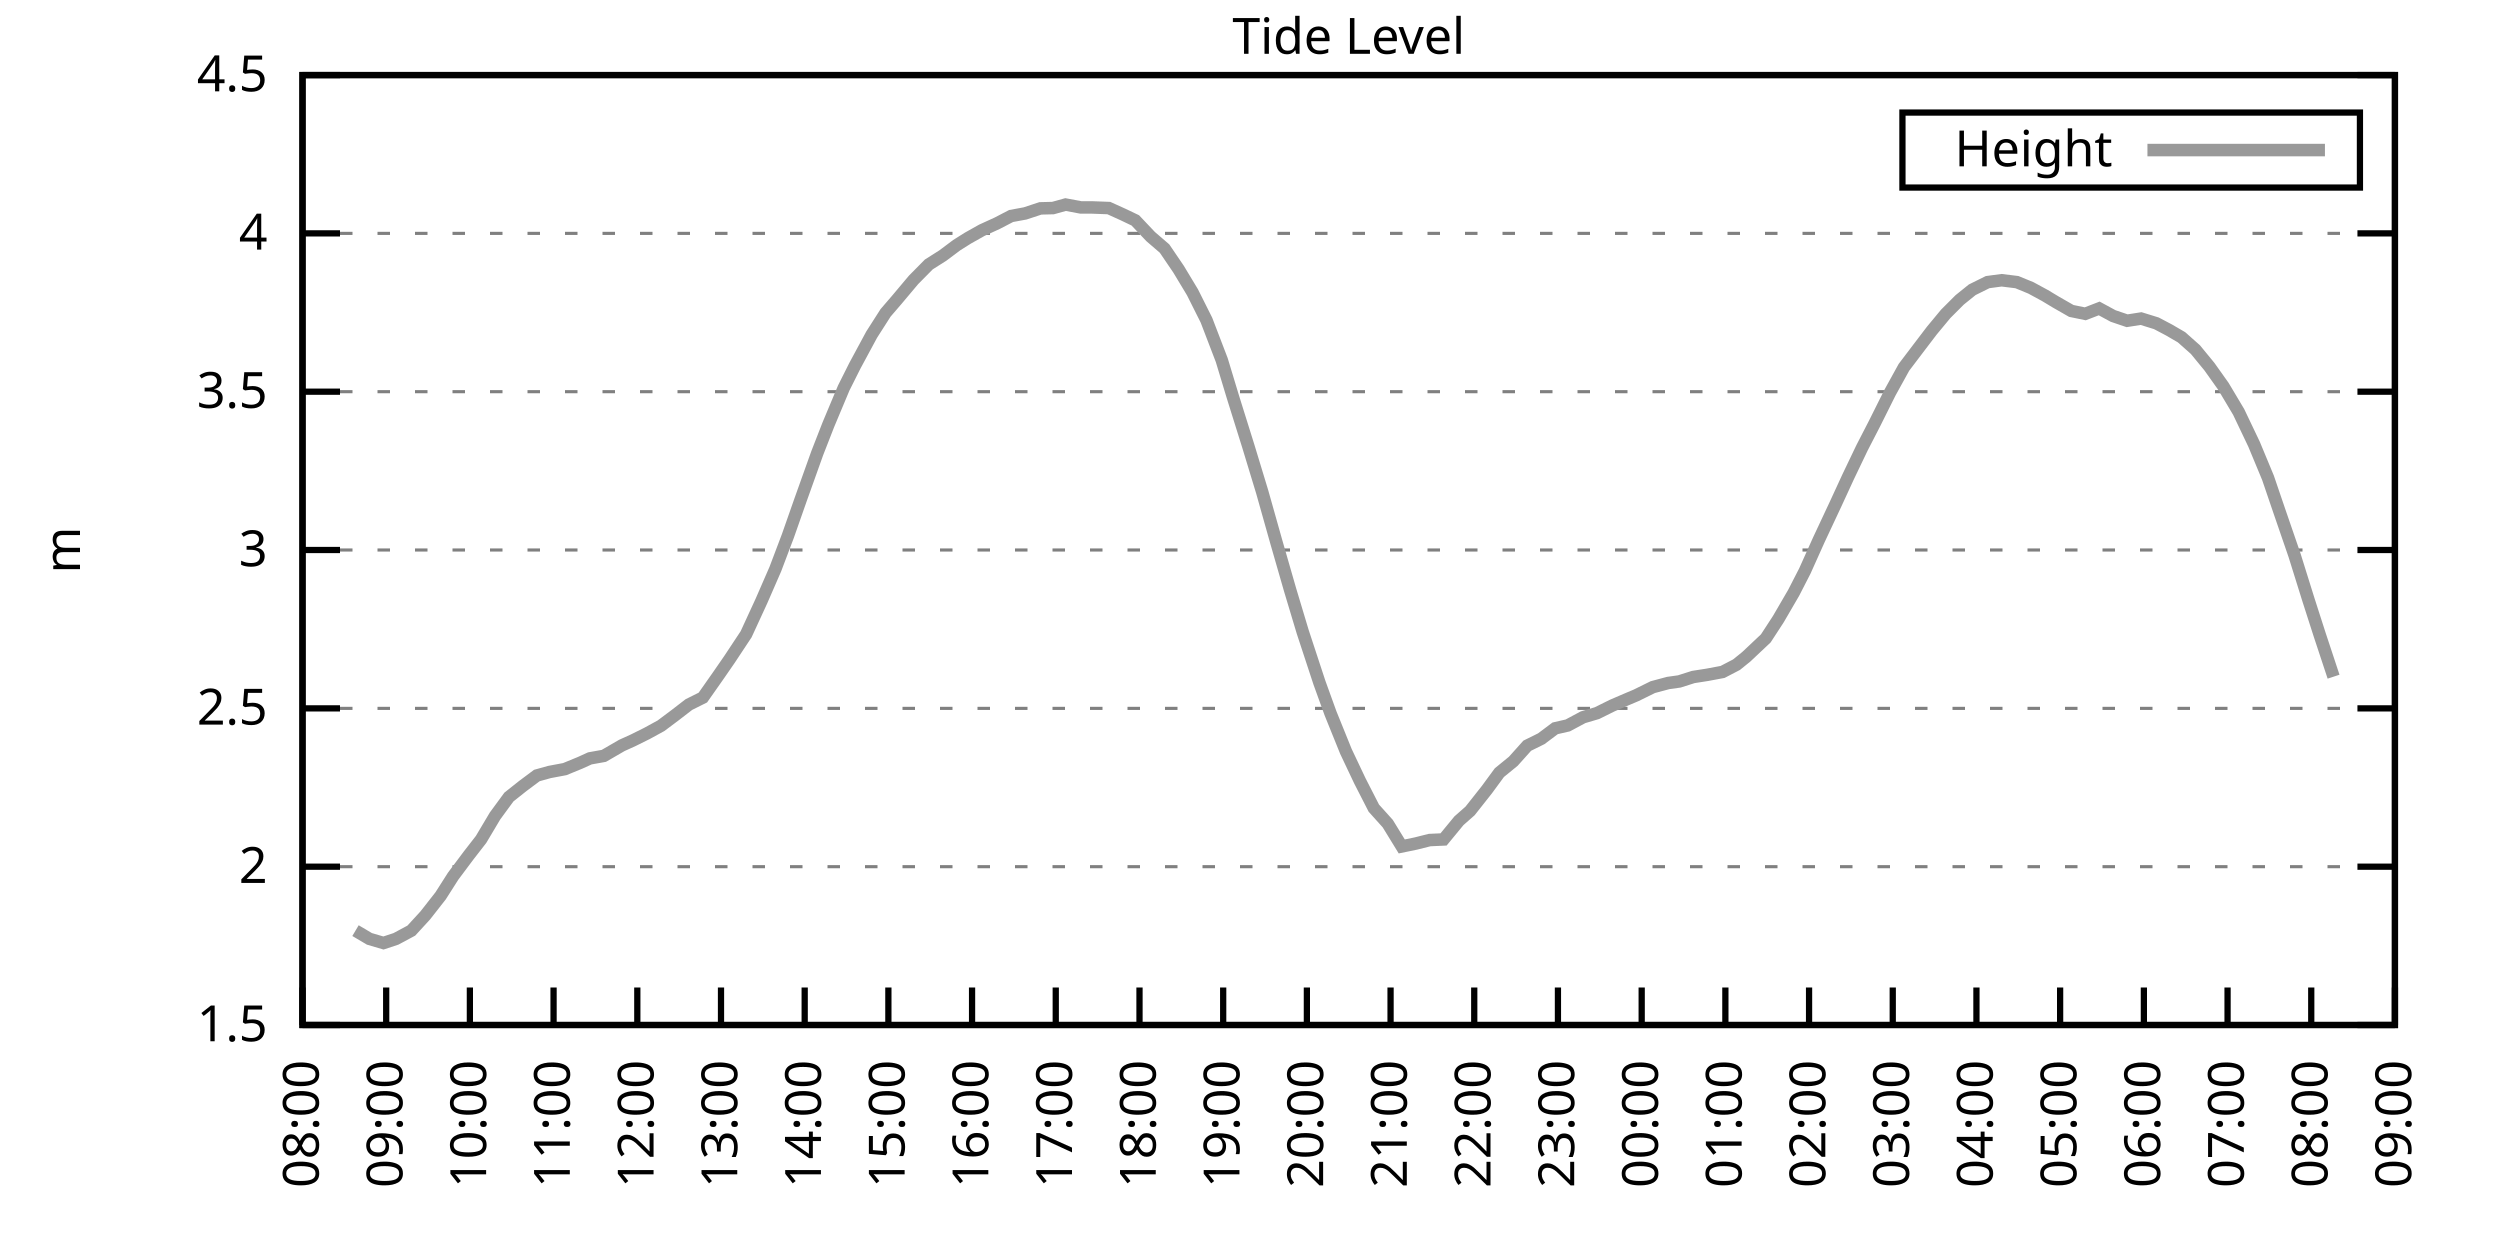
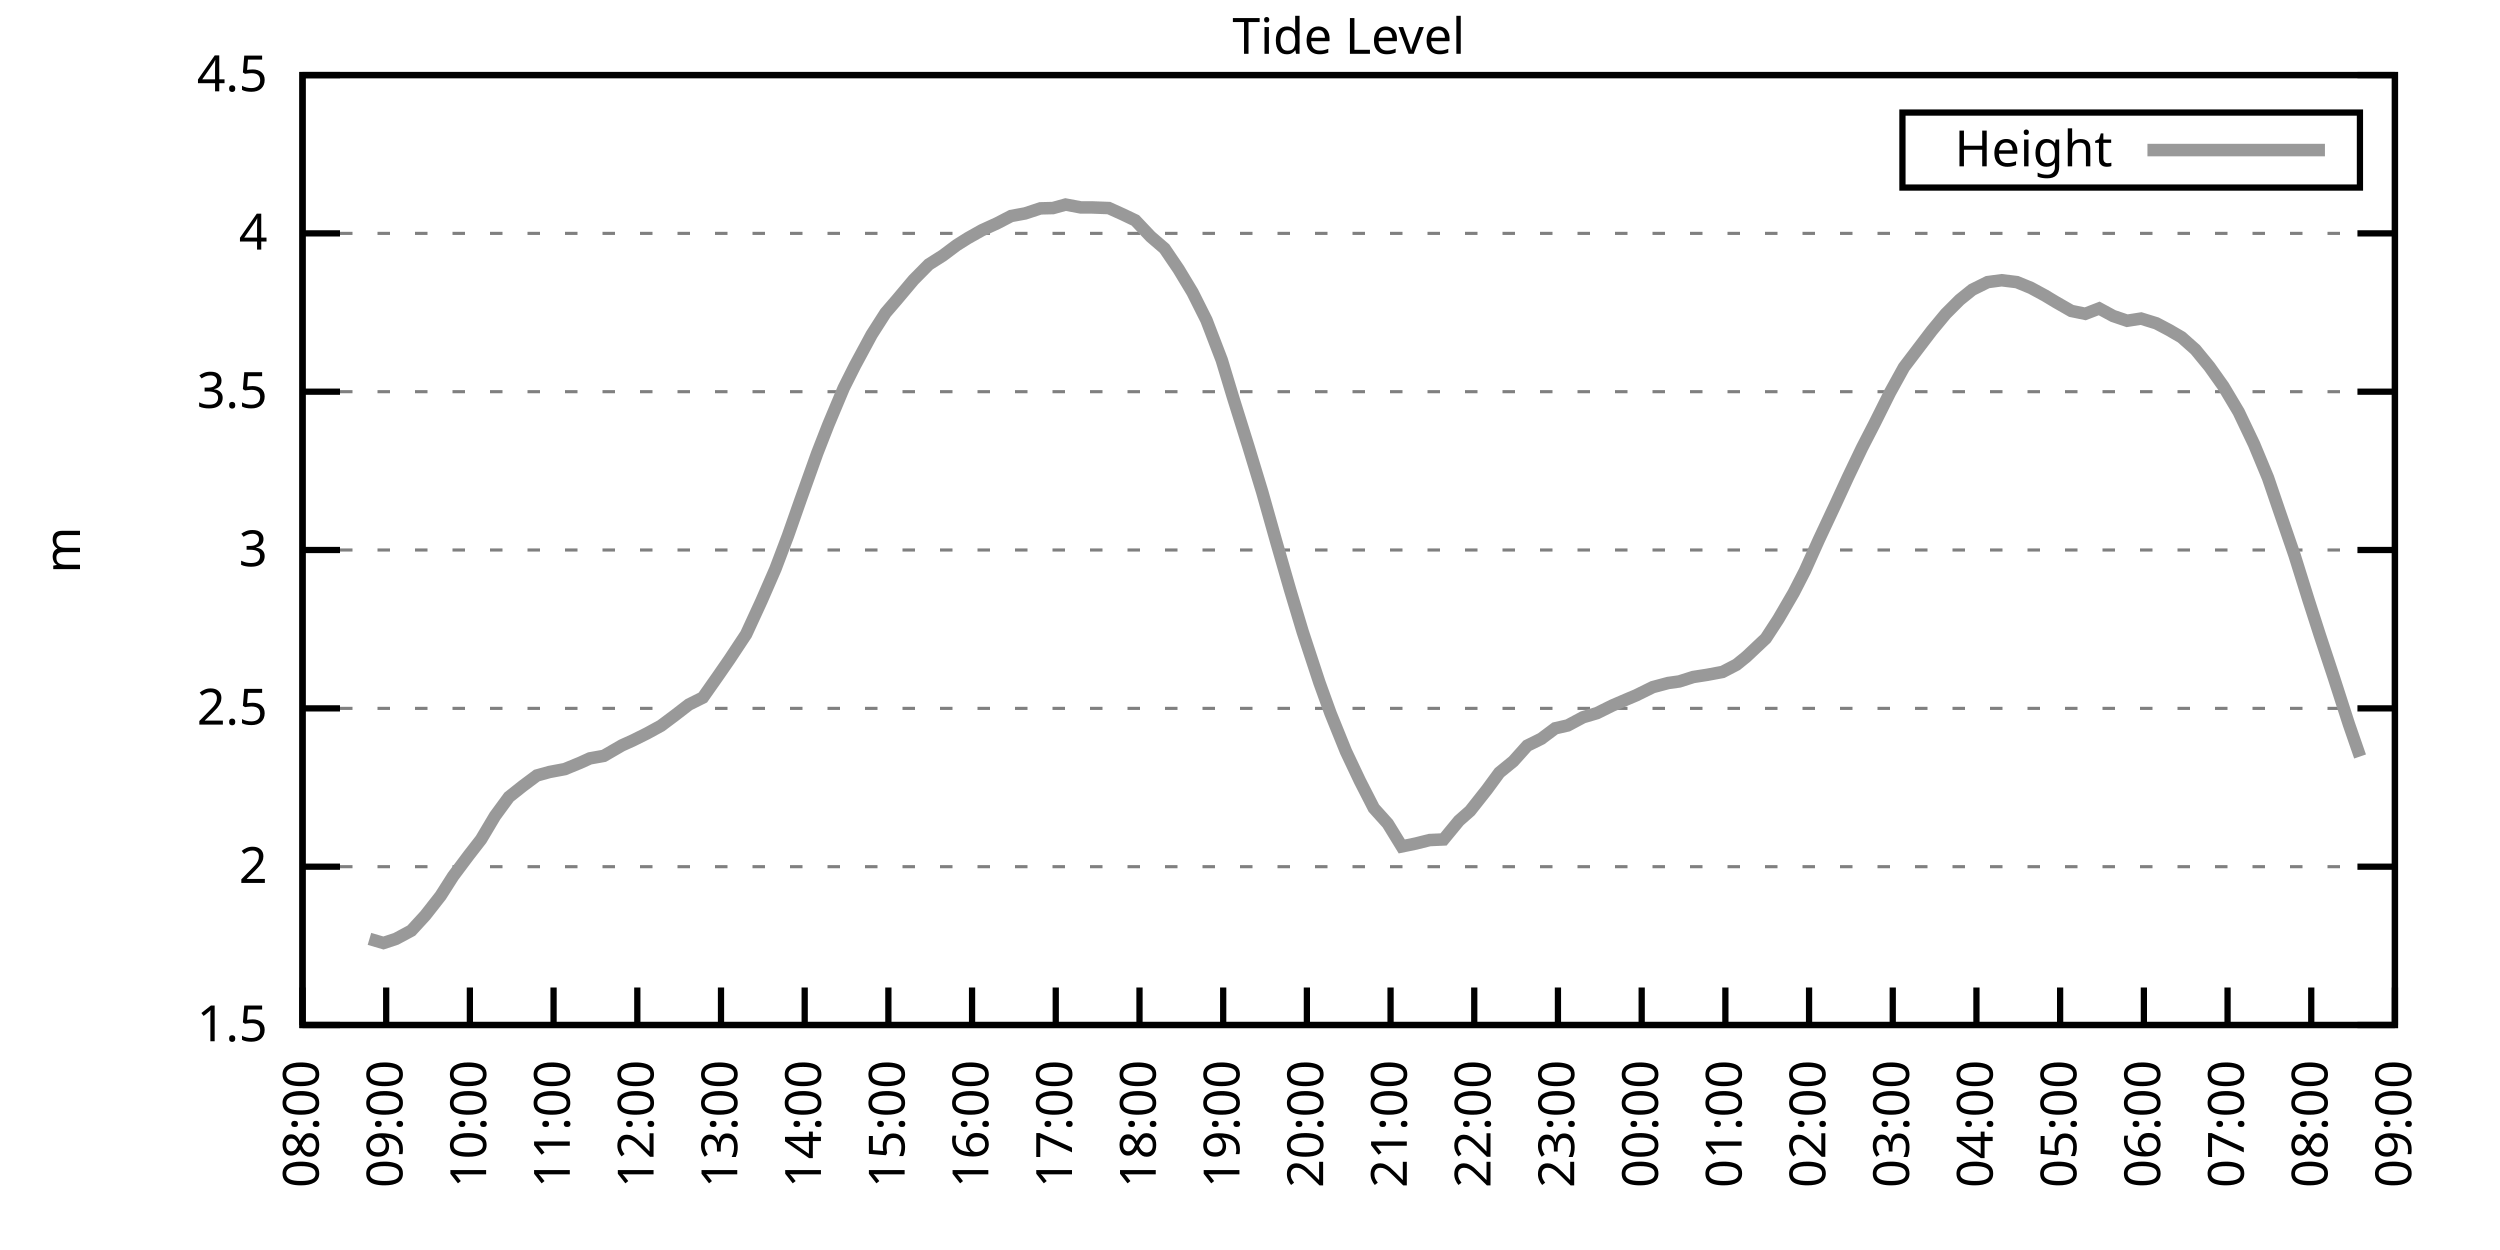
<svg xmlns="http://www.w3.org/2000/svg" xmlns:xlink="http://www.w3.org/1999/xlink" width="400" height="200" viewBox="0 0 400 200">
  <g id="gnuplot_canvas">
    <rect x="0" y="0" width="400" height="200" fill="none" />
    <defs>
      <circle id="gpDot" r="0.5" stroke-width="0.5" stroke="currentColor" />
      <path id="gpPt0" stroke-width="0.333" stroke="currentColor" d="M-1,0 h2 M0,-1 v2" />
      <path id="gpPt1" stroke-width="0.333" stroke="currentColor" d="M-1,-1 L1,1 M1,-1 L-1,1" />
      <path id="gpPt2" stroke-width="0.333" stroke="currentColor" d="M-1,0 L1,0 M0,-1 L0,1 M-1,-1 L1,1 M-1,1 L1,-1" />
      <rect id="gpPt3" stroke-width="0.333" stroke="currentColor" x="-1" y="-1" width="2" height="2" />
      <rect id="gpPt4" stroke-width="0.333" stroke="currentColor" fill="currentColor" x="-1" y="-1" width="2" height="2" />
      <circle id="gpPt5" stroke-width="0.333" stroke="currentColor" cx="0" cy="0" r="1" />
      <use xlink:href="#gpPt5" id="gpPt6" fill="currentColor" stroke="none" />
      <path id="gpPt7" stroke-width="0.333" stroke="currentColor" d="M0,-1.33 L-1.33,0.67 L1.33,0.67 z" />
      <use xlink:href="#gpPt7" id="gpPt8" fill="currentColor" stroke="none" />
      <use xlink:href="#gpPt7" id="gpPt9" stroke="currentColor" transform="rotate(180)" />
      <use xlink:href="#gpPt9" id="gpPt10" fill="currentColor" stroke="none" />
      <use xlink:href="#gpPt3" id="gpPt11" stroke="currentColor" transform="rotate(45)" />
      <use xlink:href="#gpPt11" id="gpPt12" fill="currentColor" stroke="none" />
      <path id="gpPt13" stroke-width="0.333" stroke="currentColor" d="M0,1.330 L1.265,0.411 L0.782,-1.067 L-0.782,-1.076 L-1.265,0.411 z" />
      <use xlink:href="#gpPt13" id="gpPt14" fill="currentColor" stroke="none" />
      <filter id="textbox" filterUnits="objectBoundingBox" x="0" y="0" height="1" width="1">
        <feFlood flood-color="white" flood-opacity="1" result="bgnd" />
        <feComposite in="SourceGraphic" in2="bgnd" operator="atop" />
      </filter>
      <filter id="greybox" filterUnits="objectBoundingBox" x="0" y="0" height="1" width="1">
        <feFlood flood-color="lightgrey" flood-opacity="1" result="grey" />
        <feComposite in="SourceGraphic" in2="grey" operator="atop" />
      </filter>
    </defs>
    <g fill="none" color="white" stroke="currentColor" stroke-width="1.00" stroke-linecap="butt" stroke-linejoin="miter">
</g>
    <g fill="none" color="black" stroke="currentColor" stroke-width="1.00" stroke-linecap="butt" stroke-linejoin="miter">
      <g stroke="none" shape-rendering="crispEdges">
        <polygon fill="rgb(255, 255, 255)" points="48.40,164.00 383.18,164.00 383.18,12.02 48.40,12.02 " />
      </g>
    </g>
    <g fill="none" color="black" stroke="currentColor" stroke-width="1.00" stroke-linecap="butt" stroke-linejoin="miter">
</g>
    <g fill="none" color="black" stroke="black" stroke-width="0.50" stroke-linecap="butt" stroke-linejoin="miter">
</g>
    <g fill="none" color="gray" stroke="currentColor" stroke-width="0.50" stroke-linecap="butt" stroke-linejoin="miter">
      <path stroke="gray" stroke-dasharray="2,4" class="gridline" d="M48.40,164.00 L383.19,164.00  " />
    </g>
    <g fill="none" color="gray" stroke="gray" stroke-width="1.00" stroke-linecap="butt" stroke-linejoin="miter">
</g>
    <g fill="none" color="black" stroke="currentColor" stroke-width="1.00" stroke-linecap="butt" stroke-linejoin="miter">
      <path stroke="black" d="M48.40,164.00 L54.40,164.00 M383.19,164.00 L377.19,164.00  " />
      <g transform="translate(42.80,166.60)" stroke="none" fill="black" font-family="Sans" font-size="8.00" text-anchor="end">
        <text>
          <tspan font-family="Sans"> 1.5</tspan>
        </text>
      </g>
    </g>
    <g fill="none" color="black" stroke="currentColor" stroke-width="1.00" stroke-linecap="butt" stroke-linejoin="miter">
</g>
    <g fill="none" color="black" stroke="black" stroke-width="0.50" stroke-linecap="butt" stroke-linejoin="miter">
</g>
    <g fill="none" color="gray" stroke="currentColor" stroke-width="0.50" stroke-linecap="butt" stroke-linejoin="miter">
      <path stroke="gray" stroke-dasharray="2,4" class="gridline" d="M48.40,138.67 L383.19,138.67  " />
    </g>
    <g fill="none" color="gray" stroke="gray" stroke-width="1.00" stroke-linecap="butt" stroke-linejoin="miter">
</g>
    <g fill="none" color="black" stroke="currentColor" stroke-width="1.00" stroke-linecap="butt" stroke-linejoin="miter">
      <path stroke="black" d="M48.40,138.67 L54.40,138.67 M383.19,138.67 L377.19,138.67  " />
      <g transform="translate(42.80,141.27)" stroke="none" fill="black" font-family="Sans" font-size="8.00" text-anchor="end">
        <text>
          <tspan font-family="Sans"> 2</tspan>
        </text>
      </g>
    </g>
    <g fill="none" color="black" stroke="currentColor" stroke-width="1.00" stroke-linecap="butt" stroke-linejoin="miter">
</g>
    <g fill="none" color="black" stroke="black" stroke-width="0.50" stroke-linecap="butt" stroke-linejoin="miter">
</g>
    <g fill="none" color="gray" stroke="currentColor" stroke-width="0.50" stroke-linecap="butt" stroke-linejoin="miter">
      <path stroke="gray" stroke-dasharray="2,4" class="gridline" d="M48.40,113.34 L383.19,113.34  " />
    </g>
    <g fill="none" color="gray" stroke="gray" stroke-width="1.00" stroke-linecap="butt" stroke-linejoin="miter">
</g>
    <g fill="none" color="black" stroke="currentColor" stroke-width="1.00" stroke-linecap="butt" stroke-linejoin="miter">
      <path stroke="black" d="M48.40,113.34 L54.40,113.34 M383.19,113.34 L377.19,113.34  " />
      <g transform="translate(42.80,115.94)" stroke="none" fill="black" font-family="Sans" font-size="8.00" text-anchor="end">
        <text>
          <tspan font-family="Sans"> 2.5</tspan>
        </text>
      </g>
    </g>
    <g fill="none" color="black" stroke="currentColor" stroke-width="1.00" stroke-linecap="butt" stroke-linejoin="miter">
</g>
    <g fill="none" color="black" stroke="black" stroke-width="0.50" stroke-linecap="butt" stroke-linejoin="miter">
</g>
    <g fill="none" color="gray" stroke="currentColor" stroke-width="0.50" stroke-linecap="butt" stroke-linejoin="miter">
      <path stroke="gray" stroke-dasharray="2,4" class="gridline" d="M48.40,88.00 L383.19,88.00  " />
    </g>
    <g fill="none" color="gray" stroke="gray" stroke-width="1.00" stroke-linecap="butt" stroke-linejoin="miter">
</g>
    <g fill="none" color="black" stroke="currentColor" stroke-width="1.00" stroke-linecap="butt" stroke-linejoin="miter">
      <path stroke="black" d="M48.40,88.00 L54.40,88.00 M383.19,88.00 L377.19,88.00  " />
      <g transform="translate(42.80,90.60)" stroke="none" fill="black" font-family="Sans" font-size="8.00" text-anchor="end">
        <text>
          <tspan font-family="Sans"> 3</tspan>
        </text>
      </g>
    </g>
    <g fill="none" color="black" stroke="currentColor" stroke-width="1.00" stroke-linecap="butt" stroke-linejoin="miter">
</g>
    <g fill="none" color="black" stroke="black" stroke-width="0.50" stroke-linecap="butt" stroke-linejoin="miter">
</g>
    <g fill="none" color="gray" stroke="currentColor" stroke-width="0.50" stroke-linecap="butt" stroke-linejoin="miter">
      <path stroke="gray" stroke-dasharray="2,4" class="gridline" d="M48.40,62.67 L383.19,62.67  " />
    </g>
    <g fill="none" color="gray" stroke="gray" stroke-width="1.00" stroke-linecap="butt" stroke-linejoin="miter">
</g>
    <g fill="none" color="black" stroke="currentColor" stroke-width="1.00" stroke-linecap="butt" stroke-linejoin="miter">
      <path stroke="black" d="M48.40,62.67 L54.40,62.67 M383.19,62.67 L377.19,62.67  " />
      <g transform="translate(42.80,65.27)" stroke="none" fill="black" font-family="Sans" font-size="8.00" text-anchor="end">
        <text>
          <tspan font-family="Sans"> 3.5</tspan>
        </text>
      </g>
    </g>
    <g fill="none" color="black" stroke="currentColor" stroke-width="1.00" stroke-linecap="butt" stroke-linejoin="miter">
</g>
    <g fill="none" color="black" stroke="black" stroke-width="0.50" stroke-linecap="butt" stroke-linejoin="miter">
</g>
    <g fill="none" color="gray" stroke="currentColor" stroke-width="0.50" stroke-linecap="butt" stroke-linejoin="miter">
      <path stroke="gray" stroke-dasharray="2,4" class="gridline" d="M48.40,37.34 L383.19,37.34  " />
    </g>
    <g fill="none" color="gray" stroke="gray" stroke-width="1.00" stroke-linecap="butt" stroke-linejoin="miter">
</g>
    <g fill="none" color="black" stroke="currentColor" stroke-width="1.00" stroke-linecap="butt" stroke-linejoin="miter">
      <path stroke="black" d="M48.40,37.34 L54.40,37.34 M383.19,37.34 L377.19,37.34  " />
      <g transform="translate(42.80,39.94)" stroke="none" fill="black" font-family="Sans" font-size="8.00" text-anchor="end">
        <text>
          <tspan font-family="Sans"> 4</tspan>
        </text>
      </g>
    </g>
    <g fill="none" color="black" stroke="currentColor" stroke-width="1.00" stroke-linecap="butt" stroke-linejoin="miter">
</g>
    <g fill="none" color="black" stroke="black" stroke-width="0.50" stroke-linecap="butt" stroke-linejoin="miter">
</g>
    <g fill="none" color="gray" stroke="currentColor" stroke-width="0.50" stroke-linecap="butt" stroke-linejoin="miter">
      <path stroke="gray" stroke-dasharray="2,4" class="gridline" d="M48.40,12.01 L383.19,12.01  " />
    </g>
    <g fill="none" color="gray" stroke="gray" stroke-width="1.00" stroke-linecap="butt" stroke-linejoin="miter">
</g>
    <g fill="none" color="black" stroke="currentColor" stroke-width="1.00" stroke-linecap="butt" stroke-linejoin="miter">
      <path stroke="black" d="M48.40,12.01 L54.40,12.01 M383.19,12.01 L377.19,12.01  " />
      <g transform="translate(42.80,14.61)" stroke="none" fill="black" font-family="Sans" font-size="8.00" text-anchor="end">
        <text>
          <tspan font-family="Sans"> 4.5</tspan>
        </text>
      </g>
    </g>
    <g fill="none" color="black" stroke="currentColor" stroke-width="1.00" stroke-linecap="butt" stroke-linejoin="miter">
      <path stroke="black" d="M48.40,164.00 L48.40,158.00  " />
      <g transform="translate(51.00,169.60) rotate(270.00)" stroke="none" fill="black" font-family="Sans" font-size="8.00" text-anchor="end">
        <text>
          <tspan font-family="Sans">08:00</tspan>
        </text>
      </g>
    </g>
    <g fill="none" color="black" stroke="currentColor" stroke-width="1.00" stroke-linecap="butt" stroke-linejoin="miter">
      <path stroke="black" d="M61.79,164.00 L61.79,158.00  " />
      <g transform="translate(64.39,169.60) rotate(270.00)" stroke="none" fill="black" font-family="Sans" font-size="8.00" text-anchor="end">
        <text>
          <tspan font-family="Sans">09:00</tspan>
        </text>
      </g>
    </g>
    <g fill="none" color="black" stroke="currentColor" stroke-width="1.00" stroke-linecap="butt" stroke-linejoin="miter">
      <path stroke="black" d="M75.18,164.00 L75.18,158.00  " />
      <g transform="translate(77.78,169.60) rotate(270.00)" stroke="none" fill="black" font-family="Sans" font-size="8.00" text-anchor="end">
        <text>
          <tspan font-family="Sans">10:00</tspan>
        </text>
      </g>
    </g>
    <g fill="none" color="black" stroke="currentColor" stroke-width="1.00" stroke-linecap="butt" stroke-linejoin="miter">
      <path stroke="black" d="M88.57,164.00 L88.57,158.00  " />
      <g transform="translate(91.17,169.60) rotate(270.00)" stroke="none" fill="black" font-family="Sans" font-size="8.00" text-anchor="end">
        <text>
          <tspan font-family="Sans">11:00</tspan>
        </text>
      </g>
    </g>
    <g fill="none" color="black" stroke="currentColor" stroke-width="1.00" stroke-linecap="butt" stroke-linejoin="miter">
      <path stroke="black" d="M101.97,164.00 L101.97,158.00  " />
      <g transform="translate(104.57,169.60) rotate(270.00)" stroke="none" fill="black" font-family="Sans" font-size="8.00" text-anchor="end">
        <text>
          <tspan font-family="Sans">12:00</tspan>
        </text>
      </g>
    </g>
    <g fill="none" color="black" stroke="currentColor" stroke-width="1.00" stroke-linecap="butt" stroke-linejoin="miter">
      <path stroke="black" d="M115.36,164.00 L115.36,158.00  " />
      <g transform="translate(117.96,169.60) rotate(270.00)" stroke="none" fill="black" font-family="Sans" font-size="8.00" text-anchor="end">
        <text>
          <tspan font-family="Sans">13:00</tspan>
        </text>
      </g>
    </g>
    <g fill="none" color="black" stroke="currentColor" stroke-width="1.00" stroke-linecap="butt" stroke-linejoin="miter">
      <path stroke="black" d="M128.75,164.00 L128.75,158.00  " />
      <g transform="translate(131.35,169.60) rotate(270.00)" stroke="none" fill="black" font-family="Sans" font-size="8.00" text-anchor="end">
        <text>
          <tspan font-family="Sans">14:00</tspan>
        </text>
      </g>
    </g>
    <g fill="none" color="black" stroke="currentColor" stroke-width="1.00" stroke-linecap="butt" stroke-linejoin="miter">
      <path stroke="black" d="M142.14,164.00 L142.14,158.00  " />
      <g transform="translate(144.74,169.60) rotate(270.00)" stroke="none" fill="black" font-family="Sans" font-size="8.00" text-anchor="end">
        <text>
          <tspan font-family="Sans">15:00</tspan>
        </text>
      </g>
    </g>
    <g fill="none" color="black" stroke="currentColor" stroke-width="1.00" stroke-linecap="butt" stroke-linejoin="miter">
      <path stroke="black" d="M155.53,164.00 L155.53,158.00  " />
      <g transform="translate(158.13,169.60) rotate(270.00)" stroke="none" fill="black" font-family="Sans" font-size="8.00" text-anchor="end">
        <text>
          <tspan font-family="Sans">16:00</tspan>
        </text>
      </g>
    </g>
    <g fill="none" color="black" stroke="currentColor" stroke-width="1.00" stroke-linecap="butt" stroke-linejoin="miter">
      <path stroke="black" d="M168.92,164.00 L168.92,158.00  " />
      <g transform="translate(171.52,169.60) rotate(270.00)" stroke="none" fill="black" font-family="Sans" font-size="8.00" text-anchor="end">
        <text>
          <tspan font-family="Sans">17:00</tspan>
        </text>
      </g>
    </g>
    <g fill="none" color="black" stroke="currentColor" stroke-width="1.00" stroke-linecap="butt" stroke-linejoin="miter">
      <path stroke="black" d="M182.32,164.00 L182.32,158.00  " />
      <g transform="translate(184.92,169.60) rotate(270.00)" stroke="none" fill="black" font-family="Sans" font-size="8.00" text-anchor="end">
        <text>
          <tspan font-family="Sans">18:00</tspan>
        </text>
      </g>
    </g>
    <g fill="none" color="black" stroke="currentColor" stroke-width="1.00" stroke-linecap="butt" stroke-linejoin="miter">
      <path stroke="black" d="M195.71,164.00 L195.71,158.00  " />
      <g transform="translate(198.31,169.60) rotate(270.00)" stroke="none" fill="black" font-family="Sans" font-size="8.00" text-anchor="end">
        <text>
          <tspan font-family="Sans">19:00</tspan>
        </text>
      </g>
    </g>
    <g fill="none" color="black" stroke="currentColor" stroke-width="1.00" stroke-linecap="butt" stroke-linejoin="miter">
      <path stroke="black" d="M209.10,164.00 L209.10,158.00  " />
      <g transform="translate(211.70,169.60) rotate(270.00)" stroke="none" fill="black" font-family="Sans" font-size="8.00" text-anchor="end">
        <text>
          <tspan font-family="Sans">20:00</tspan>
        </text>
      </g>
    </g>
    <g fill="none" color="black" stroke="currentColor" stroke-width="1.00" stroke-linecap="butt" stroke-linejoin="miter">
      <path stroke="black" d="M222.49,164.00 L222.49,158.00  " />
      <g transform="translate(225.09,169.60) rotate(270.00)" stroke="none" fill="black" font-family="Sans" font-size="8.00" text-anchor="end">
        <text>
          <tspan font-family="Sans">21:00</tspan>
        </text>
      </g>
    </g>
    <g fill="none" color="black" stroke="currentColor" stroke-width="1.00" stroke-linecap="butt" stroke-linejoin="miter">
      <path stroke="black" d="M235.88,164.00 L235.88,158.00  " />
      <g transform="translate(238.48,169.60) rotate(270.00)" stroke="none" fill="black" font-family="Sans" font-size="8.00" text-anchor="end">
        <text>
          <tspan font-family="Sans">22:00</tspan>
        </text>
      </g>
    </g>
    <g fill="none" color="black" stroke="currentColor" stroke-width="1.00" stroke-linecap="butt" stroke-linejoin="miter">
      <path stroke="black" d="M249.27,164.00 L249.27,158.00  " />
      <g transform="translate(251.87,169.60) rotate(270.00)" stroke="none" fill="black" font-family="Sans" font-size="8.00" text-anchor="end">
        <text>
          <tspan font-family="Sans">23:00</tspan>
        </text>
      </g>
    </g>
    <g fill="none" color="black" stroke="currentColor" stroke-width="1.00" stroke-linecap="butt" stroke-linejoin="miter">
      <path stroke="black" d="M262.67,164.00 L262.67,158.00  " />
      <g transform="translate(265.27,169.60) rotate(270.00)" stroke="none" fill="black" font-family="Sans" font-size="8.00" text-anchor="end">
        <text>
          <tspan font-family="Sans">00:00</tspan>
        </text>
      </g>
    </g>
    <g fill="none" color="black" stroke="currentColor" stroke-width="1.00" stroke-linecap="butt" stroke-linejoin="miter">
      <path stroke="black" d="M276.06,164.00 L276.06,158.00  " />
      <g transform="translate(278.66,169.60) rotate(270.00)" stroke="none" fill="black" font-family="Sans" font-size="8.00" text-anchor="end">
        <text>
          <tspan font-family="Sans">01:00</tspan>
        </text>
      </g>
    </g>
    <g fill="none" color="black" stroke="currentColor" stroke-width="1.00" stroke-linecap="butt" stroke-linejoin="miter">
      <path stroke="black" d="M289.45,164.00 L289.45,158.00  " />
      <g transform="translate(292.05,169.60) rotate(270.00)" stroke="none" fill="black" font-family="Sans" font-size="8.00" text-anchor="end">
        <text>
          <tspan font-family="Sans">02:00</tspan>
        </text>
      </g>
    </g>
    <g fill="none" color="black" stroke="currentColor" stroke-width="1.00" stroke-linecap="butt" stroke-linejoin="miter">
      <path stroke="black" d="M302.84,164.00 L302.84,158.00  " />
      <g transform="translate(305.44,169.60) rotate(270.00)" stroke="none" fill="black" font-family="Sans" font-size="8.00" text-anchor="end">
        <text>
          <tspan font-family="Sans">03:00</tspan>
        </text>
      </g>
    </g>
    <g fill="none" color="black" stroke="currentColor" stroke-width="1.00" stroke-linecap="butt" stroke-linejoin="miter">
      <path stroke="black" d="M316.23,164.00 L316.23,158.00  " />
      <g transform="translate(318.83,169.60) rotate(270.00)" stroke="none" fill="black" font-family="Sans" font-size="8.00" text-anchor="end">
        <text>
          <tspan font-family="Sans">04:00</tspan>
        </text>
      </g>
    </g>
    <g fill="none" color="black" stroke="currentColor" stroke-width="1.00" stroke-linecap="butt" stroke-linejoin="miter">
      <path stroke="black" d="M329.62,164.00 L329.62,158.00  " />
      <g transform="translate(332.22,169.60) rotate(270.00)" stroke="none" fill="black" font-family="Sans" font-size="8.00" text-anchor="end">
        <text>
          <tspan font-family="Sans">05:00</tspan>
        </text>
      </g>
    </g>
    <g fill="none" color="black" stroke="currentColor" stroke-width="1.00" stroke-linecap="butt" stroke-linejoin="miter">
      <path stroke="black" d="M343.02,164.00 L343.02,158.00  " />
      <g transform="translate(345.62,169.60) rotate(270.00)" stroke="none" fill="black" font-family="Sans" font-size="8.00" text-anchor="end">
        <text>
          <tspan font-family="Sans">06:00</tspan>
        </text>
      </g>
    </g>
    <g fill="none" color="black" stroke="currentColor" stroke-width="1.00" stroke-linecap="butt" stroke-linejoin="miter">
      <path stroke="black" d="M356.41,164.00 L356.41,158.00  " />
      <g transform="translate(359.01,169.60) rotate(270.00)" stroke="none" fill="black" font-family="Sans" font-size="8.00" text-anchor="end">
        <text>
          <tspan font-family="Sans">07:00</tspan>
        </text>
      </g>
    </g>
    <g fill="none" color="black" stroke="currentColor" stroke-width="1.00" stroke-linecap="butt" stroke-linejoin="miter">
      <path stroke="black" d="M369.80,164.00 L369.80,158.00  " />
      <g transform="translate(372.40,169.60) rotate(270.00)" stroke="none" fill="black" font-family="Sans" font-size="8.00" text-anchor="end">
        <text>
          <tspan font-family="Sans">08:00</tspan>
        </text>
      </g>
    </g>
    <g fill="none" color="black" stroke="currentColor" stroke-width="1.00" stroke-linecap="butt" stroke-linejoin="miter">
      <path stroke="black" d="M383.19,164.00 L383.19,158.00  " />
      <g transform="translate(385.79,169.60) rotate(270.00)" stroke="none" fill="black" font-family="Sans" font-size="8.00" text-anchor="end">
        <text>
          <tspan font-family="Sans">09:00</tspan>
        </text>
      </g>
    </g>
    <g fill="none" color="black" stroke="currentColor" stroke-width="1.00" stroke-linecap="butt" stroke-linejoin="miter">
</g>
    <g fill="none" color="black" stroke="currentColor" stroke-width="1.00" stroke-linecap="butt" stroke-linejoin="miter">
      <path stroke="black" d="M48.40,12.01 L48.40,164.00 L383.19,164.00 L383.19,12.01 L48.40,12.01 Z  " />
    </g>
    <g fill="none" color="black" stroke="currentColor" stroke-width="1.00" stroke-linecap="butt" stroke-linejoin="miter">
</g>
    <g fill="none" color="black" stroke="currentColor" stroke-width="1.00" stroke-linecap="butt" stroke-linejoin="miter">
      <path stroke="black" d="M304.39,30.01 L304.39,18.01 L377.59,18.01 L377.59,30.01 L304.39,30.01 Z  " />
    </g>
    <g id="Tide_level_plot_1">
      <g fill="none" color="white" stroke="black" stroke-width="2.00" stroke-linecap="butt" stroke-linejoin="miter">
</g>
      <g fill="none" color="black" stroke="currentColor" stroke-width="2.00" stroke-linecap="butt" stroke-linejoin="miter">
        <g transform="translate(337.99,26.61)" stroke="none" fill="black" font-family="Sans" font-size="8.00" text-anchor="end">
          <text>
            <tspan font-family="Sans">Height</tspan>
          </text>
        </g>
      </g>
      <g fill="none" color="black" stroke="currentColor" stroke-width="2.00" stroke-linecap="butt" stroke-linejoin="miter">
-         <path stroke="rgb(153, 153, 153)" d="M343.59,24.01 L371.99,24.01 M56.88,148.90 L59.11,150.22 L61.35,150.88 L63.35,150.22 L65.81,148.90 L68.04,146.47   L70.50,143.33 L72.50,140.19 L74.96,136.90 L76.97,134.31 L79.20,130.56 L81.43,127.52 L83.66,125.75 L85.90,124.08   L87.91,123.52 L90.36,123.06 L92.82,122.05 L94.38,121.34 L96.61,120.94 L99.51,119.26 L101.30,118.45 L103.53,117.34   L105.76,116.12 L107.99,114.45 L110.22,112.73 L112.46,111.61 L114.91,108.12 L116.70,105.53 L119.38,101.48 L121.83,96.16   L124.06,91.04 L126.07,85.73 L128.08,80.00 L130.76,72.50 L132.54,67.94 L135.00,62.07 L136.78,58.52 L139.46,53.55   L141.69,50.06 L143.48,47.98 L146.16,44.79 L148.61,42.31 L150.85,40.89 L153.08,39.22 L154.86,38.10 L157.10,36.84   L159.55,35.72 L161.78,34.56 L164.01,34.15 L166.47,33.34 L168.48,33.29 L170.49,32.73 L172.94,33.19 L174.73,33.19   L177.41,33.29 L179.64,34.30 L181.65,35.26 L184.10,37.85 L186.33,39.77 L188.57,43.07 L190.80,46.77 L193.03,51.22   L195.48,57.61 L197.27,63.53 L199.73,71.39 L201.96,78.73 L204.19,86.64 L206.42,94.39 L208.43,101.08 L211.11,109.23   L212.89,114.15 L215.35,120.23 L217.58,124.94 L219.81,129.30 L222.04,131.78 L224.28,135.43 L226.51,134.97 L228.74,134.41   L230.97,134.31 L233.43,131.32 L235.21,129.75 L237.89,126.36 L239.90,123.62 L242.13,121.80 L244.36,119.31 L246.60,118.20   L248.83,116.53 L250.84,116.07 L253.29,114.76 L255.52,114.10 L257.98,112.88 L260.21,111.92 L261.77,111.26 L264.45,109.94   L266.91,109.28 L268.69,109.03 L270.92,108.32 L273.16,107.97 L275.61,107.51 L277.84,106.35 L279.41,105.08 L282.53,102.14   L284.54,99.05 L286.99,94.84 L288.78,91.35 L291.01,86.38 L293.69,80.66 L295.70,76.30 L297.93,71.64 L299.94,67.74   L302.39,62.83 L304.63,58.77 L306.86,55.83 L309.09,52.90 L311.32,50.21 L313.55,47.98 L315.56,46.36 L318.02,45.14   L320.25,44.84 L322.70,45.14 L324.94,46.06 L327.17,47.27 L328.95,48.34 L331.41,49.75 L333.64,50.21 L335.87,49.35   L338.10,50.56 L340.34,51.32 L342.57,50.97 L345.02,51.73 L347.03,52.79 L349.04,53.96 L351.27,55.94 L353.51,58.67   L355.74,61.81 L358.19,65.92 L360.65,71.08 L362.88,76.45 L364.66,81.67 L367.12,88.82 L369.35,95.96 L371.14,101.53   L373.37,108.27  " />
+         <path stroke="rgb(153, 153, 153)" d="M343.59,24.01 L371.99,24.01 M59.11,150.22 L61.35,150.88 L63.35,150.22 L65.81,148.90 L68.04,146.47 L70.50,143.33   L72.50,140.19 L74.96,136.90 L76.97,134.31 L79.20,130.56 L81.43,127.52 L83.66,125.75 L85.90,124.08 L87.91,123.52   L90.36,123.06 L92.82,122.05 L94.38,121.34 L96.61,120.94 L99.51,119.26 L101.30,118.45 L103.53,117.34 L105.76,116.12   L107.99,114.45 L110.22,112.73 L112.46,111.61 L114.91,108.12 L116.70,105.53 L119.38,101.48 L121.83,96.16 L124.06,91.04   L126.07,85.73 L128.08,80.00 L130.76,72.50 L132.54,67.94 L135.00,62.07 L136.78,58.52 L139.46,53.55 L141.69,50.06   L143.48,47.98 L146.16,44.79 L148.61,42.31 L150.85,40.89 L153.08,39.22 L154.86,38.10 L157.10,36.84 L159.55,35.72   L161.78,34.56 L164.01,34.15 L166.47,33.34 L168.48,33.29 L170.49,32.73 L172.94,33.19 L174.73,33.19 L177.41,33.29   L179.64,34.30 L181.65,35.26 L184.10,37.85 L186.33,39.77 L188.57,43.07 L190.80,46.77 L193.03,51.22 L195.48,57.61   L197.27,63.53 L199.73,71.39 L201.96,78.73 L204.19,86.64 L206.42,94.39 L208.43,101.08 L211.11,109.23 L212.89,114.15   L215.35,120.23 L217.58,124.94 L219.81,129.30 L222.04,131.78 L224.28,135.43 L226.51,134.97 L228.74,134.41 L230.97,134.31   L233.43,131.32 L235.21,129.75 L237.89,126.36 L239.90,123.62 L242.13,121.80 L244.36,119.31 L246.60,118.20 L248.83,116.53   L250.84,116.07 L253.29,114.76 L255.52,114.10 L257.98,112.88 L260.21,111.92 L261.77,111.26 L264.45,109.94 L266.91,109.28   L268.69,109.03 L270.92,108.32 L273.16,107.97 L275.61,107.51 L277.84,106.35 L279.41,105.08 L282.53,102.14 L284.54,99.05   L286.99,94.84 L288.78,91.35 L291.01,86.38 L293.69,80.66 L295.70,76.30 L297.93,71.64 L299.94,67.74 L302.39,62.83   L304.63,58.77 L306.86,55.83 L309.09,52.90 L311.32,50.21 L313.55,47.98 L315.56,46.36 L318.02,45.14 L320.25,44.84   L322.70,45.14 L324.94,46.06 L327.17,47.27 L328.95,48.34 L331.41,49.75 L333.64,50.21 L335.87,49.35 L338.10,50.56   L340.34,51.32 L342.57,50.97 L345.02,51.73 L347.03,52.79 L349.04,53.96 L351.27,55.94 L353.51,58.67 L355.74,61.81   L358.19,65.92 L360.65,71.08 L362.88,76.45 L364.66,81.67 L367.12,88.82 L369.35,95.96 L371.14,101.53 L373.37,108.27   L375.82,115.87 L377.61,121.04  " />
      </g>
    </g>
    <g fill="none" color="black" stroke="currentColor" stroke-width="2.00" stroke-linecap="butt" stroke-linejoin="miter">
</g>
    <g fill="none" color="black" stroke="black" stroke-width="1.00" stroke-linecap="butt" stroke-linejoin="miter">
</g>
    <g fill="none" color="black" stroke="currentColor" stroke-width="1.00" stroke-linecap="butt" stroke-linejoin="miter">
      <path stroke="black" d="M48.40,12.01 L48.40,164.00 L383.19,164.00 L383.19,12.01 L48.40,12.01 Z  " />
      <g transform="translate(12.80,88.01) rotate(270.00)" stroke="none" fill="black" font-family="Sans" font-size="8.00" text-anchor="middle">
        <text>
          <tspan font-family="Sans">m</tspan>
        </text>
      </g>
    </g>
    <g fill="none" color="black" stroke="currentColor" stroke-width="1.00" stroke-linecap="butt" stroke-linejoin="miter">
</g>
    <g fill="none" color="black" stroke="currentColor" stroke-width="1.00" stroke-linecap="butt" stroke-linejoin="miter">
      <g transform="translate(215.79,8.61)" stroke="none" fill="black" font-family="Sans" font-size="8.00" text-anchor="middle">
        <text>
          <tspan font-family="Sans">Tide Level</tspan>
        </text>
      </g>
    </g>
    <g fill="none" color="black" stroke="currentColor" stroke-width="1.00" stroke-linecap="butt" stroke-linejoin="miter">
</g>
  </g>
</svg>
